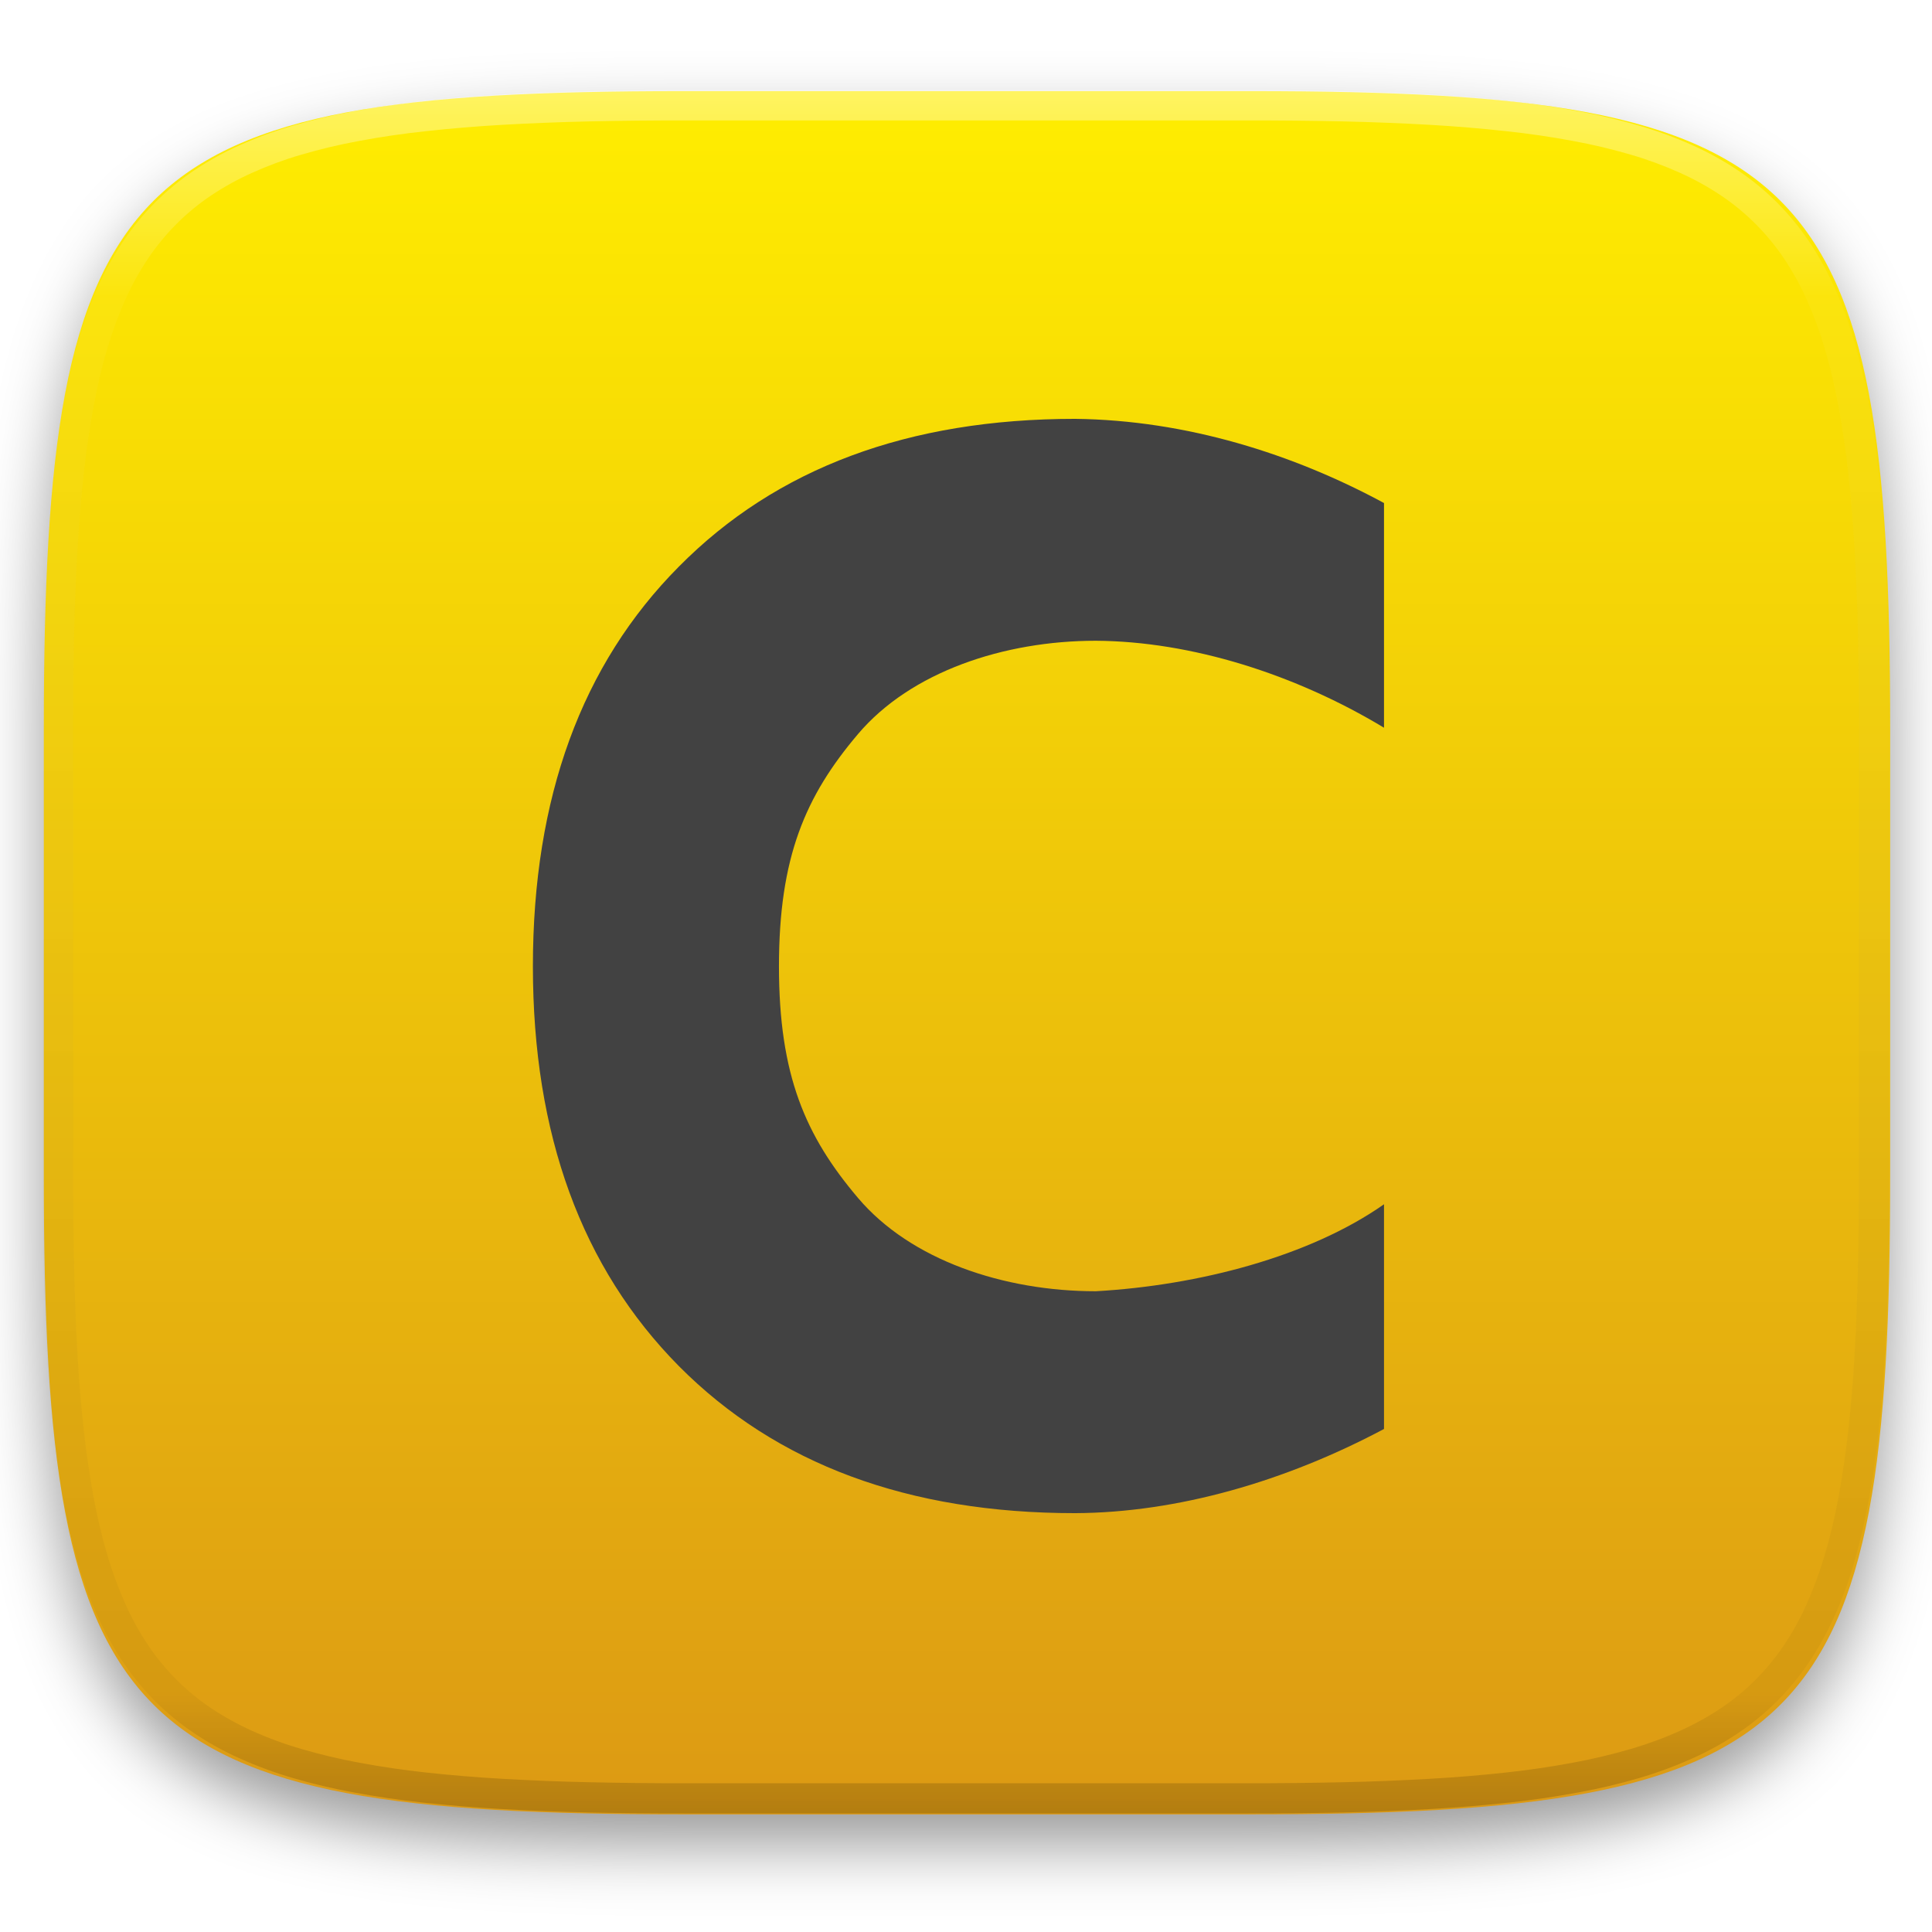
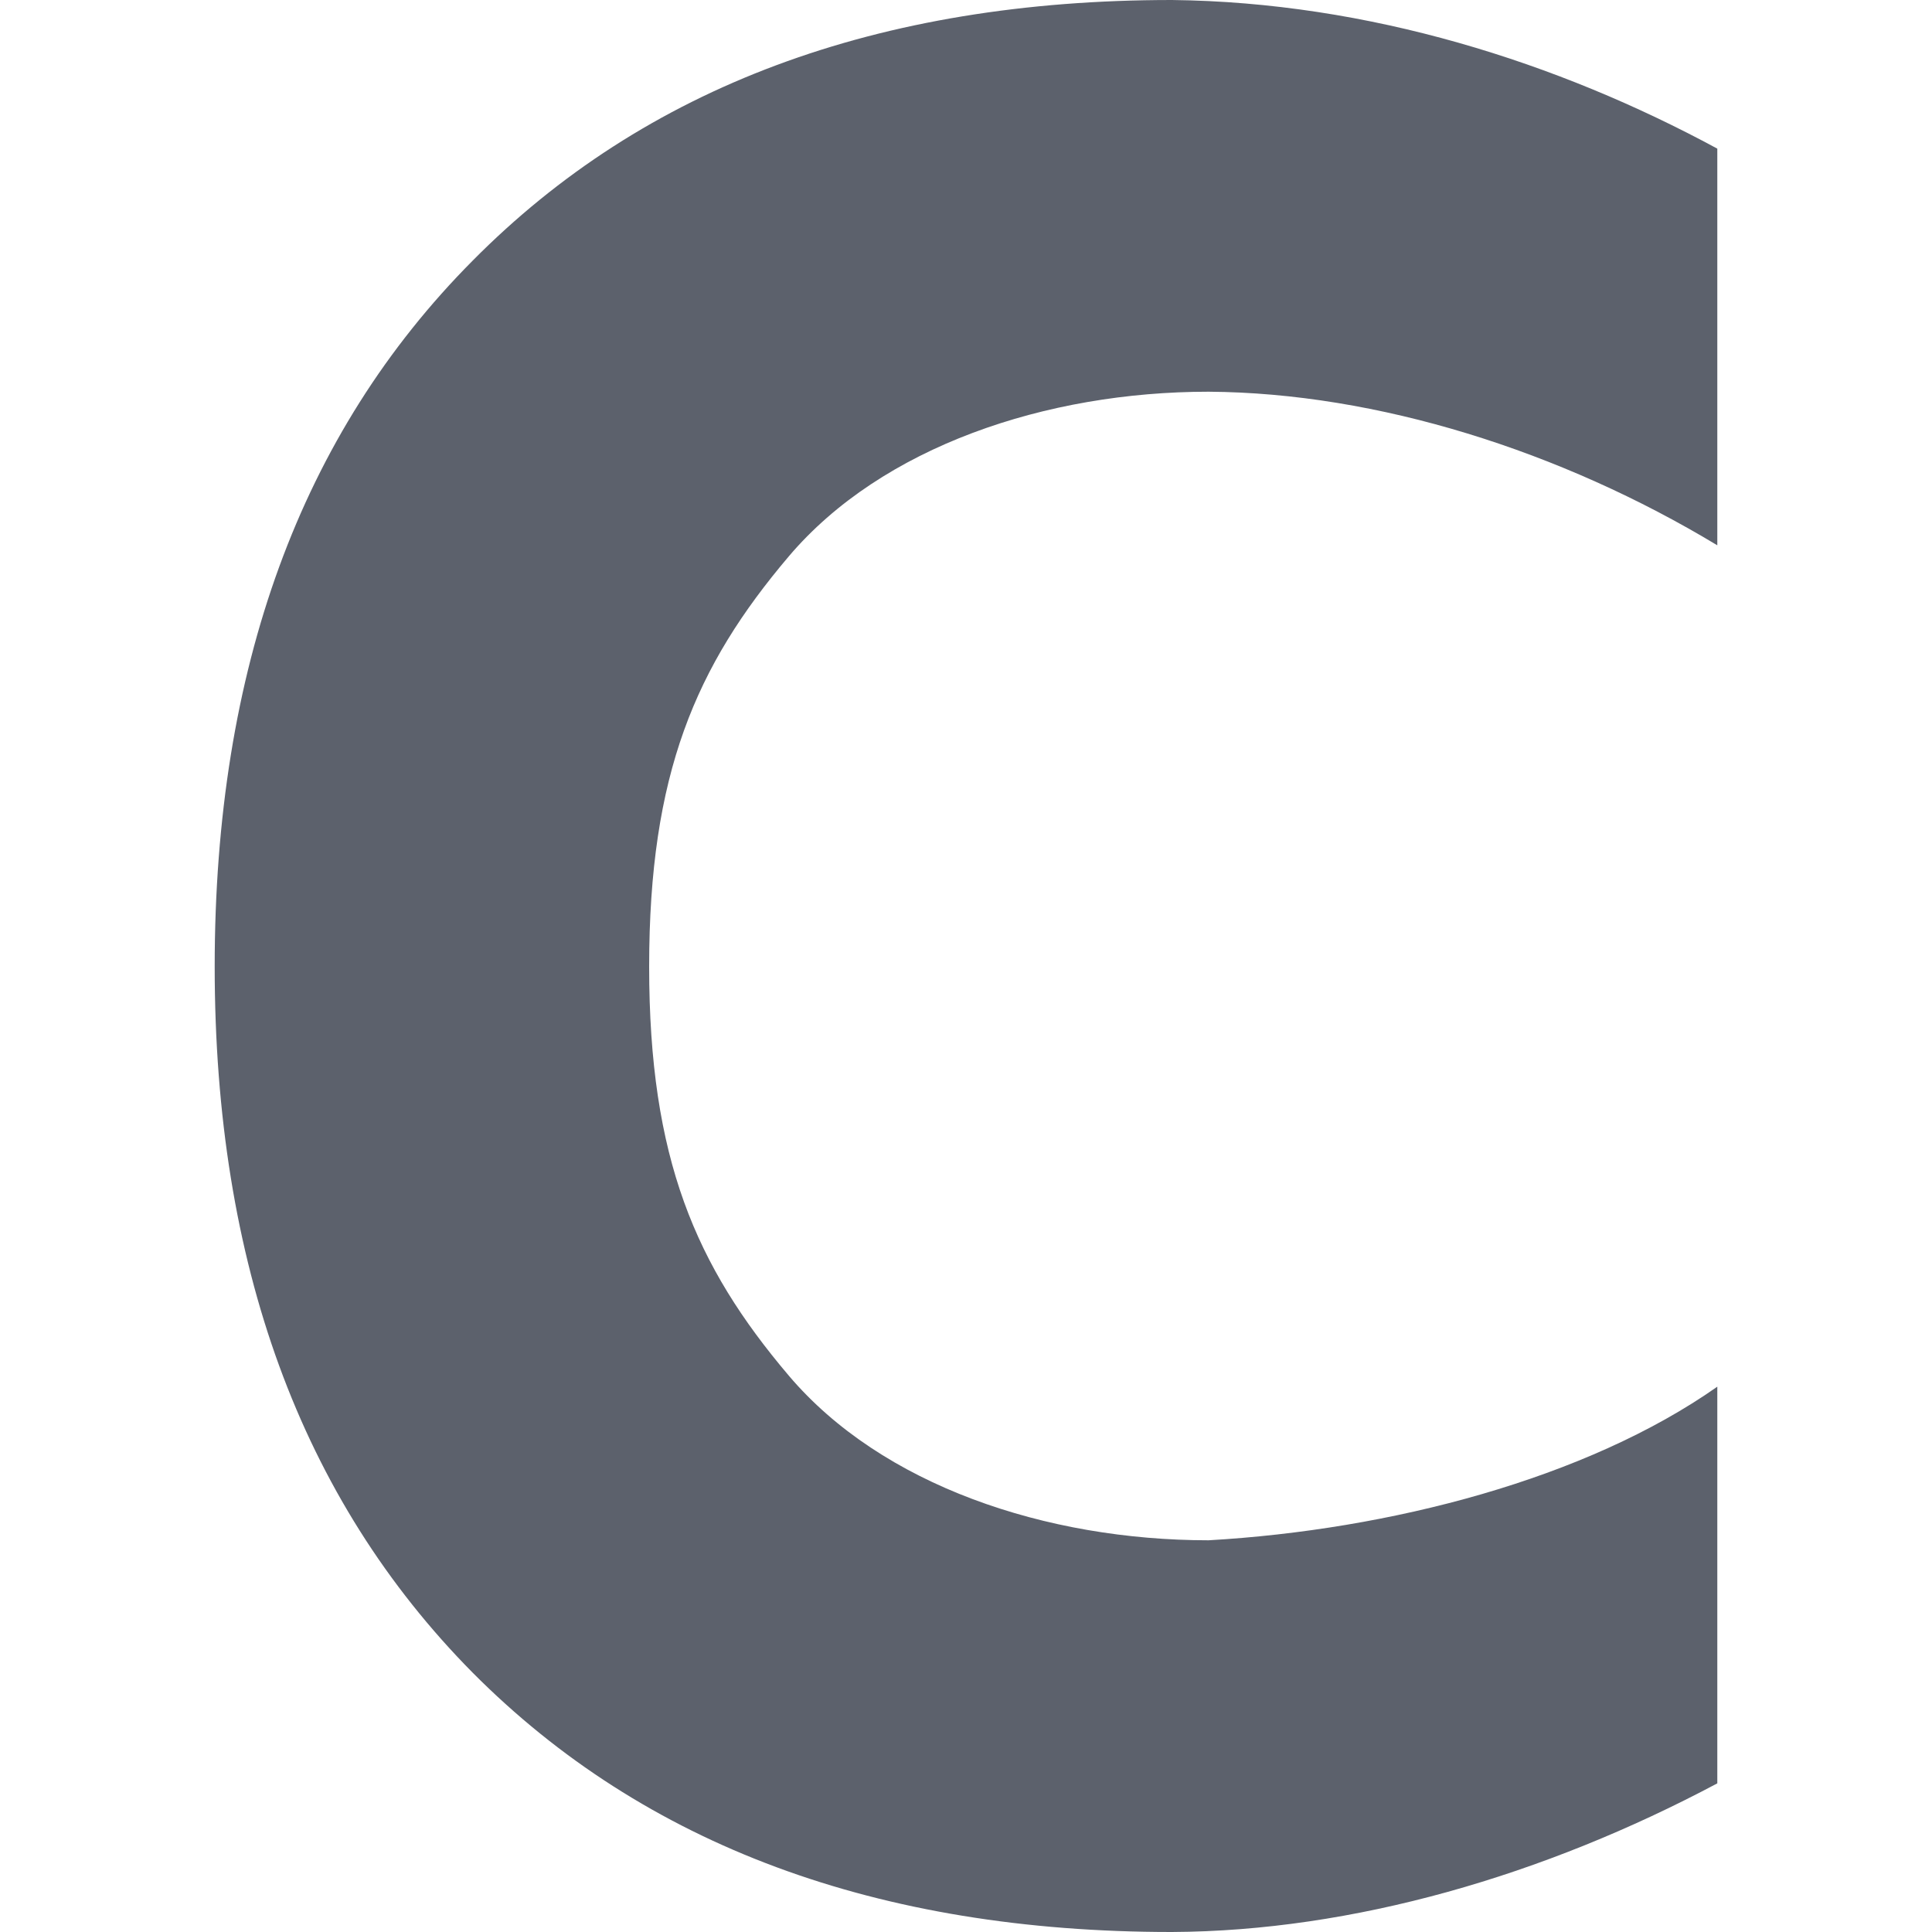
- <svg xmlns="http://www.w3.org/2000/svg" style="isolation:isolate" viewBox="0 0 256 256" width="256" height="256">
-   <defs>
-     <clipPath id="_clipPath_NcBleZ3vmWmi7GxfK8GamW5vKt7Ag6wi">
-       <rect width="256" height="256" />
-     </clipPath>
-   </defs>
-   <g clip-path="url(#_clipPath_NcBleZ3vmWmi7GxfK8GamW5vKt7Ag6wi)">
-     <defs>
-       <filter id="V98g2rXKCFiUrqDGo6zFyoQZKYut9cOp" x="-200%" y="-200%" width="400%" height="400%" filterUnits="objectBoundingBox" color-interpolation-filters="sRGB">
-         <feGaussianBlur in="SourceGraphic" stdDeviation="4.294" />
-         <feOffset dx="0" dy="4" result="pf_100_offsetBlur" />
-         <feFlood flood-color="#000000" flood-opacity="0.4" />
-         <feComposite in2="pf_100_offsetBlur" operator="in" result="pf_100_dropShadow" />
-         <feBlend in="SourceGraphic" in2="pf_100_dropShadow" mode="normal" />
-       </filter>
-     </defs>
-     <g filter="url(#V98g2rXKCFiUrqDGo6zFyoQZKYut9cOp)">
-       <linearGradient id="_lgradient_11" x1="0" y1="0" x2="-1.8369701987210297e-16" y2="1" gradientTransform="matrix(244.648,0,0,228.338,5.807,12.075)" gradientUnits="userSpaceOnUse">
-         <stop offset="0%" stop-opacity="1" style="stop-color:rgb(255,238,0)" />
-         <stop offset="100%" stop-opacity="1" style="stop-color:rgb(220,153,20)" />
-       </linearGradient>
-       <path d=" M 165.816 12.075 C 239.871 12.075 250.455 22.632 250.455 96.619 L 250.455 155.87 C 250.455 229.856 239.871 240.413 165.816 240.413 L 90.446 240.413 C 16.39 240.413 5.807 229.856 5.807 155.87 L 5.807 96.619 C 5.807 22.632 16.39 12.075 90.446 12.075 L 165.816 12.075 Z " id="shape" fill="url(#_lgradient_11)" />
-     </g>
-     <g opacity="0.4">
-       <linearGradient id="_lgradient_12" x1="0.517" y1="0" x2="0.517" y2="1" gradientTransform="matrix(244.65,0,0,228.34,5.68,11.95)" gradientUnits="userSpaceOnUse">
-         <stop offset="0%" stop-opacity="1" style="stop-color:rgb(255,255,255)" />
-         <stop offset="12.5%" stop-opacity="0.098" style="stop-color:rgb(255,255,255)" />
-         <stop offset="92.5%" stop-opacity="0.098" style="stop-color:rgb(0,0,0)" />
-         <stop offset="100%" stop-opacity="0.498" style="stop-color:rgb(0,0,0)" />
-       </linearGradient>
-       <path d=" M 165.068 11.951 C 169.396 11.941 173.724 11.991 178.052 12.089 C 181.927 12.167 185.803 12.315 189.678 12.541 C 193.131 12.737 196.583 13.022 200.026 13.395 C 203.085 13.73 206.144 14.181 209.174 14.741 C 211.889 15.243 214.574 15.881 217.22 16.657 C 219.62 17.355 221.971 18.219 224.243 19.241 C 226.358 20.184 228.384 21.304 230.302 22.591 C 232.142 23.829 233.863 25.244 235.437 26.806 C 237.001 28.378 238.417 30.088 239.656 31.925 C 240.945 33.841 242.066 35.865 243.02 37.967 C 244.043 40.247 244.909 42.585 245.617 44.972 C 246.394 47.615 247.034 50.297 247.535 53.009 C 248.096 56.035 248.548 59.081 248.883 62.136 C 249.257 65.575 249.542 69.014 249.739 72.462 C 249.965 76.323 250.112 80.194 250.201 84.055 C 250.289 88.378 250.339 92.701 250.329 97.014 L 250.329 155.226 C 250.339 159.549 250.289 163.862 250.201 168.185 C 250.112 172.056 249.965 175.917 249.739 179.778 C 249.542 183.226 249.257 186.675 248.883 190.104 C 248.548 193.159 248.096 196.215 247.535 199.241 C 247.034 201.943 246.394 204.625 245.617 207.268 C 244.909 209.655 244.043 212.003 243.02 214.273 C 242.066 216.385 240.945 218.399 239.656 220.315 C 238.417 222.152 237.001 223.872 235.437 225.434 C 233.863 226.996 232.142 228.411 230.302 229.649 C 228.384 230.936 226.358 232.056 224.243 232.999 C 221.971 234.021 219.62 234.885 217.22 235.593 C 214.574 236.369 211.889 237.007 209.174 237.499 C 206.144 238.068 203.085 238.51 200.026 238.845 C 196.583 239.218 193.131 239.503 189.678 239.699 C 185.803 239.925 181.927 240.073 178.052 240.161 C 173.724 240.249 169.396 240.299 165.068 240.289 L 90.942 240.289 C 86.614 240.299 82.286 240.249 77.958 240.161 C 74.083 240.073 70.207 239.925 66.332 239.699 C 62.879 239.503 59.427 239.218 55.984 238.845 C 52.925 238.51 49.866 238.068 46.836 237.499 C 44.121 237.007 41.436 236.369 38.79 235.593 C 36.39 234.885 34.039 234.021 31.767 232.999 C 29.652 232.056 27.626 230.936 25.708 229.649 C 23.868 228.411 22.147 226.996 20.573 225.434 C 19.009 223.872 17.593 222.152 16.354 220.315 C 15.065 218.399 13.944 216.385 12.99 214.273 C 11.967 212.003 11.101 209.655 10.393 207.268 C 9.616 204.625 8.976 201.943 8.475 199.241 C 7.914 196.215 7.462 193.159 7.127 190.104 C 6.753 186.675 6.468 183.226 6.271 179.778 C 6.045 175.917 5.898 172.056 5.809 168.185 C 5.721 163.862 5.671 159.549 5.681 155.226 L 5.681 97.014 C 5.671 92.701 5.721 88.378 5.809 84.055 C 5.898 80.194 6.045 76.323 6.271 72.462 C 6.468 69.014 6.753 65.575 7.127 62.136 C 7.462 59.081 7.914 56.035 8.475 53.009 C 8.976 50.297 9.616 47.615 10.393 44.972 C 11.101 42.585 11.967 40.247 12.99 37.967 C 13.944 35.865 15.065 33.841 16.354 31.925 C 17.593 30.088 19.009 28.378 20.573 26.806 C 22.147 25.244 23.868 23.829 25.708 22.591 C 27.626 21.304 29.652 20.184 31.767 19.241 C 34.039 18.219 36.39 17.355 38.79 16.657 C 41.436 15.881 44.121 15.243 46.836 14.741 C 49.866 14.181 52.925 13.73 55.984 13.395 C 59.427 13.022 62.879 12.737 66.332 12.541 C 70.207 12.315 74.083 12.167 77.958 12.089 C 82.286 11.991 86.614 11.941 90.942 11.951 L 165.068 11.951 Z  M 165.078 15.96 C 169.376 15.95 173.675 15.999 177.973 16.087 C 181.8 16.176 185.626 16.323 189.452 16.539 C 192.836 16.736 196.219 17.011 199.583 17.384 C 202.554 17.699 205.515 18.131 208.446 18.681 C 211.023 19.153 213.58 19.762 216.099 20.499 C 218.322 21.147 220.495 21.953 222.6 22.896 C 224.509 23.751 226.338 24.763 228.069 25.922 C 229.692 27.013 231.207 28.26 232.594 29.646 C 233.981 31.031 235.23 32.544 236.332 34.165 C 237.492 35.894 238.506 37.712 239.361 39.608 C 240.306 41.72 241.112 43.892 241.761 46.102 C 242.509 48.617 243.109 51.162 243.591 53.736 C 244.132 56.664 244.565 59.611 244.889 62.578 C 245.263 65.938 245.539 69.308 245.735 72.688 C 245.952 76.51 246.109 80.322 246.188 84.144 C 246.276 88.437 246.325 92.721 246.325 97.014 C 246.325 97.014 246.325 97.014 246.325 97.014 L 246.325 155.226 C 246.325 155.226 246.325 155.226 246.325 155.226 C 246.325 159.519 246.276 163.803 246.188 168.096 C 246.109 171.918 245.952 175.74 245.735 179.552 C 245.539 182.932 245.263 186.302 244.889 189.672 C 244.565 192.629 244.132 195.576 243.591 198.504 C 243.109 201.078 242.509 203.623 241.761 206.138 C 241.112 208.358 240.306 210.52 239.361 212.632 C 238.506 214.528 237.492 216.356 236.332 218.075 C 235.23 219.706 233.981 221.219 232.594 222.604 C 231.207 223.98 229.692 225.227 228.069 226.318 C 226.338 227.477 224.509 228.489 222.6 229.344 C 220.495 230.297 218.322 231.093 216.099 231.741 C 213.58 232.478 211.023 233.087 208.446 233.559 C 205.515 234.109 202.554 234.541 199.583 234.865 C 196.219 235.229 192.836 235.514 189.452 235.701 C 185.626 235.917 181.8 236.074 177.973 236.153 C 173.675 236.251 169.376 236.29 165.078 236.29 C 165.078 236.29 165.078 236.29 165.068 236.29 L 90.942 236.29 C 90.932 236.29 90.932 236.29 90.932 236.29 C 86.634 236.29 82.335 236.251 78.037 236.153 C 74.21 236.074 70.384 235.917 66.558 235.701 C 63.174 235.514 59.791 235.229 56.427 234.865 C 53.456 234.541 50.495 234.109 47.564 233.559 C 44.987 233.087 42.43 232.478 39.911 231.741 C 37.688 231.093 35.515 230.297 33.41 229.344 C 31.501 228.489 29.672 227.477 27.941 226.318 C 26.318 225.227 24.803 223.98 23.416 222.604 C 22.029 221.219 20.78 219.706 19.678 218.075 C 18.518 216.356 17.504 214.528 16.649 212.632 C 15.704 210.52 14.898 208.358 14.249 206.138 C 13.501 203.623 12.901 201.078 12.419 198.504 C 11.878 195.576 11.445 192.629 11.121 189.672 C 10.747 186.302 10.472 182.932 10.275 179.552 C 10.058 175.74 9.901 171.918 9.822 168.096 C 9.734 163.803 9.685 159.519 9.685 155.226 C 9.685 155.226 9.685 155.226 9.685 155.226 L 9.685 97.014 C 9.685 97.014 9.685 97.014 9.685 97.014 C 9.685 92.721 9.734 88.437 9.822 84.144 C 9.901 80.322 10.058 76.51 10.275 72.688 C 10.472 69.308 10.747 65.938 11.121 62.578 C 11.445 59.611 11.878 56.664 12.419 53.736 C 12.901 51.162 13.501 48.617 14.249 46.102 C 14.898 43.892 15.704 41.72 16.649 39.608 C 17.504 37.712 18.518 35.894 19.678 34.165 C 20.78 32.544 22.029 31.031 23.416 29.646 C 24.803 28.26 26.318 27.013 27.941 25.922 C 29.672 24.763 31.501 23.751 33.41 22.896 C 35.515 21.953 37.688 21.147 39.911 20.499 C 42.43 19.762 44.987 19.153 47.564 18.681 C 50.495 18.131 53.456 17.699 56.427 17.384 C 59.791 17.011 63.174 16.736 66.558 16.539 C 70.384 16.323 74.21 16.176 78.037 16.087 C 82.335 15.999 86.634 15.95 90.932 15.96 C 90.932 15.96 90.932 15.96 90.942 15.96 L 165.068 15.96 C 165.078 15.96 165.078 15.96 165.078 15.96 Z " fill-rule="evenodd" id="highlight" fill="url(#_lgradient_12)" />
-     </g>
-     <path d=" M 183.388 189.346 C 170.372 196.272 156.039 200.439 142.451 200.5 C 120.369 200.5 102.875 194.01 89.97 181.03 C 77.064 167.987 70.612 150.326 70.612 128.047 C 70.612 105.706 77.064 88.045 89.97 75.064 C 102.876 62.022 120.369 55.5 142.451 55.5 C 157.227 55.665 171.429 60.184 183.388 66.654 L 183.388 96.428 C 171.659 89.349 157.86 84.978 145.204 84.903 C 133.009 84.903 120.681 89.022 113.695 97.259 C 106.71 105.497 103.217 113.568 103.217 128.046 C 103.217 142.462 106.71 150.502 113.695 158.74 C 120.681 166.978 133.009 171.097 145.204 171.097 C 158.812 170.326 173.547 166.489 183.388 159.572 L 183.388 189.346 Z " id="Path" fill="rgb(66,66,66)" />
-   </g>
+ <svg xmlns="http://www.w3.org/2000/svg" style="isolation:isolate" viewBox="0 0 16 16" width="16" height="16">
+   <path d=" M 14.222 14.769 C 12.786 15.533 11.204 15.993 9.705 16 C 7.268 16 5.338 15.284 3.914 13.852 C 2.49 12.412 1.778 10.464 1.778 8.005 C 1.778 5.54 2.49 3.591 3.914 2.159 C 5.338 0.72 7.268 0 9.705 0 C 11.335 0.018 12.903 0.517 14.222 1.231 L 14.222 4.516 C 12.928 3.735 11.405 3.253 10.009 3.244 C 8.663 3.244 7.303 3.699 6.532 4.608 C 5.761 5.517 5.376 6.408 5.376 8.005 C 5.376 9.596 5.761 10.483 6.532 11.392 C 7.303 12.301 8.663 12.756 10.009 12.756 C 11.51 12.67 13.136 12.247 14.222 11.484 L 14.222 14.769 Z " id="Path" fill="rgb(92,97,108)" />
</svg>
